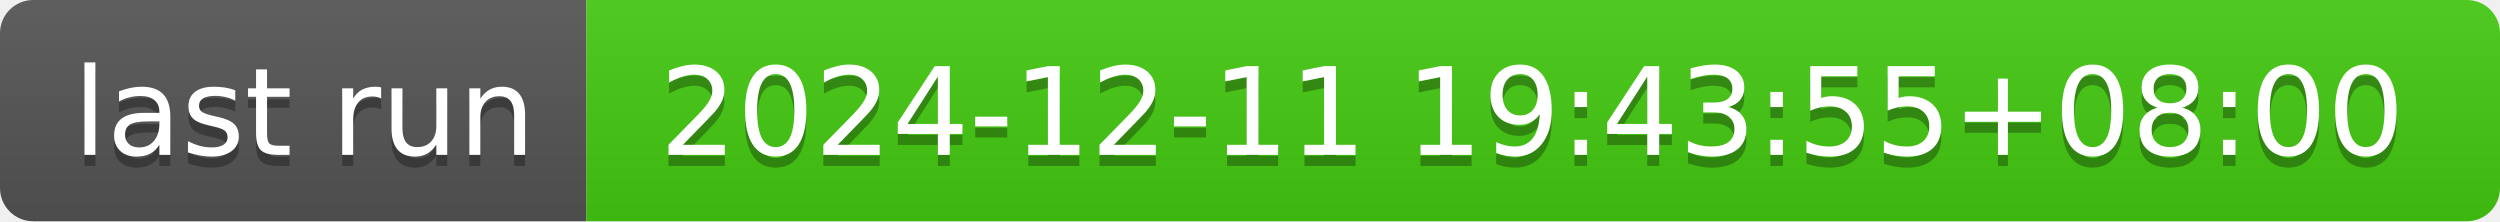
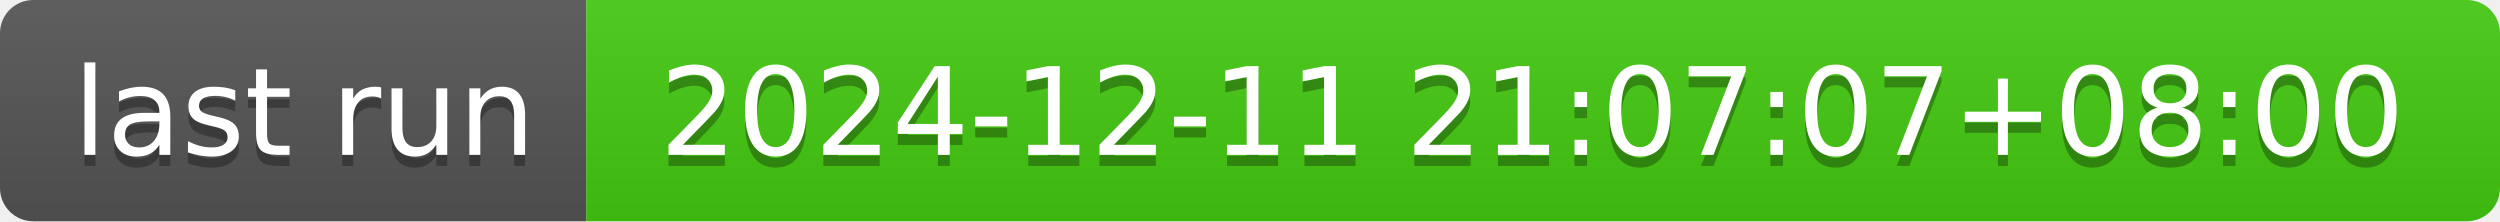
- <svg xmlns="http://www.w3.org/2000/svg" width="226" height="20" role="img" aria-label="last run: 2024-12-11 19:43:55+08:00">
+ <svg xmlns="http://www.w3.org/2000/svg" width="226" height="20" role="img" aria-label="last run: 2024-12-11 21:07:07+08:00">
  <linearGradient id="s" x2="0" y2="100%">
    <stop offset="0" stop-color="#bbb" stop-opacity=".1" />
    <stop offset="1" stop-opacity=".1" />
  </linearGradient>
  <clipPath id="r">
    <rect width="226" height="20" rx="3" fill="#fff" />
  </clipPath>
  <g clip-path="url(#r)">
    <rect width="53" height="20" fill="#555" />
    <rect x="53" width="173" height="20" fill="#4c1" />
    <rect width="226" height="20" fill="url(#s)" />
  </g>
  <g fill="#fff" text-anchor="middle" font-family="Verdana,Geneva,DejaVu Sans,sans-serif" text-rendering="geometricPrecision" font-size="110">
    <text aria-hidden="true" x="275" y="150" fill="#010101" fill-opacity=".3" transform="scale(.1)" textLength="430">last run</text>
    <text x="275" y="140" transform="scale(.1)" fill="#fff" textLength="430">last run</text>
-     <text aria-hidden="true" x="1385" y="150" fill="#010101" fill-opacity=".3" transform="scale(.1)" textLength="1630">2024-12-11 19:43:55+08:00</text>
-     <text x="1385" y="140" transform="scale(.1)" fill="#fff" textLength="1630">2024-12-11 19:43:55+08:00</text>
+     <text aria-hidden="true" x="1385" y="150" fill="#010101" fill-opacity=".3" transform="scale(.1)" textLength="1630">2024-12-11 21:07:07+08:00</text>
+     <text x="1385" y="140" transform="scale(.1)" fill="#fff" textLength="1630">2024-12-11 21:07:07+08:00</text>
  </g>
</svg>
